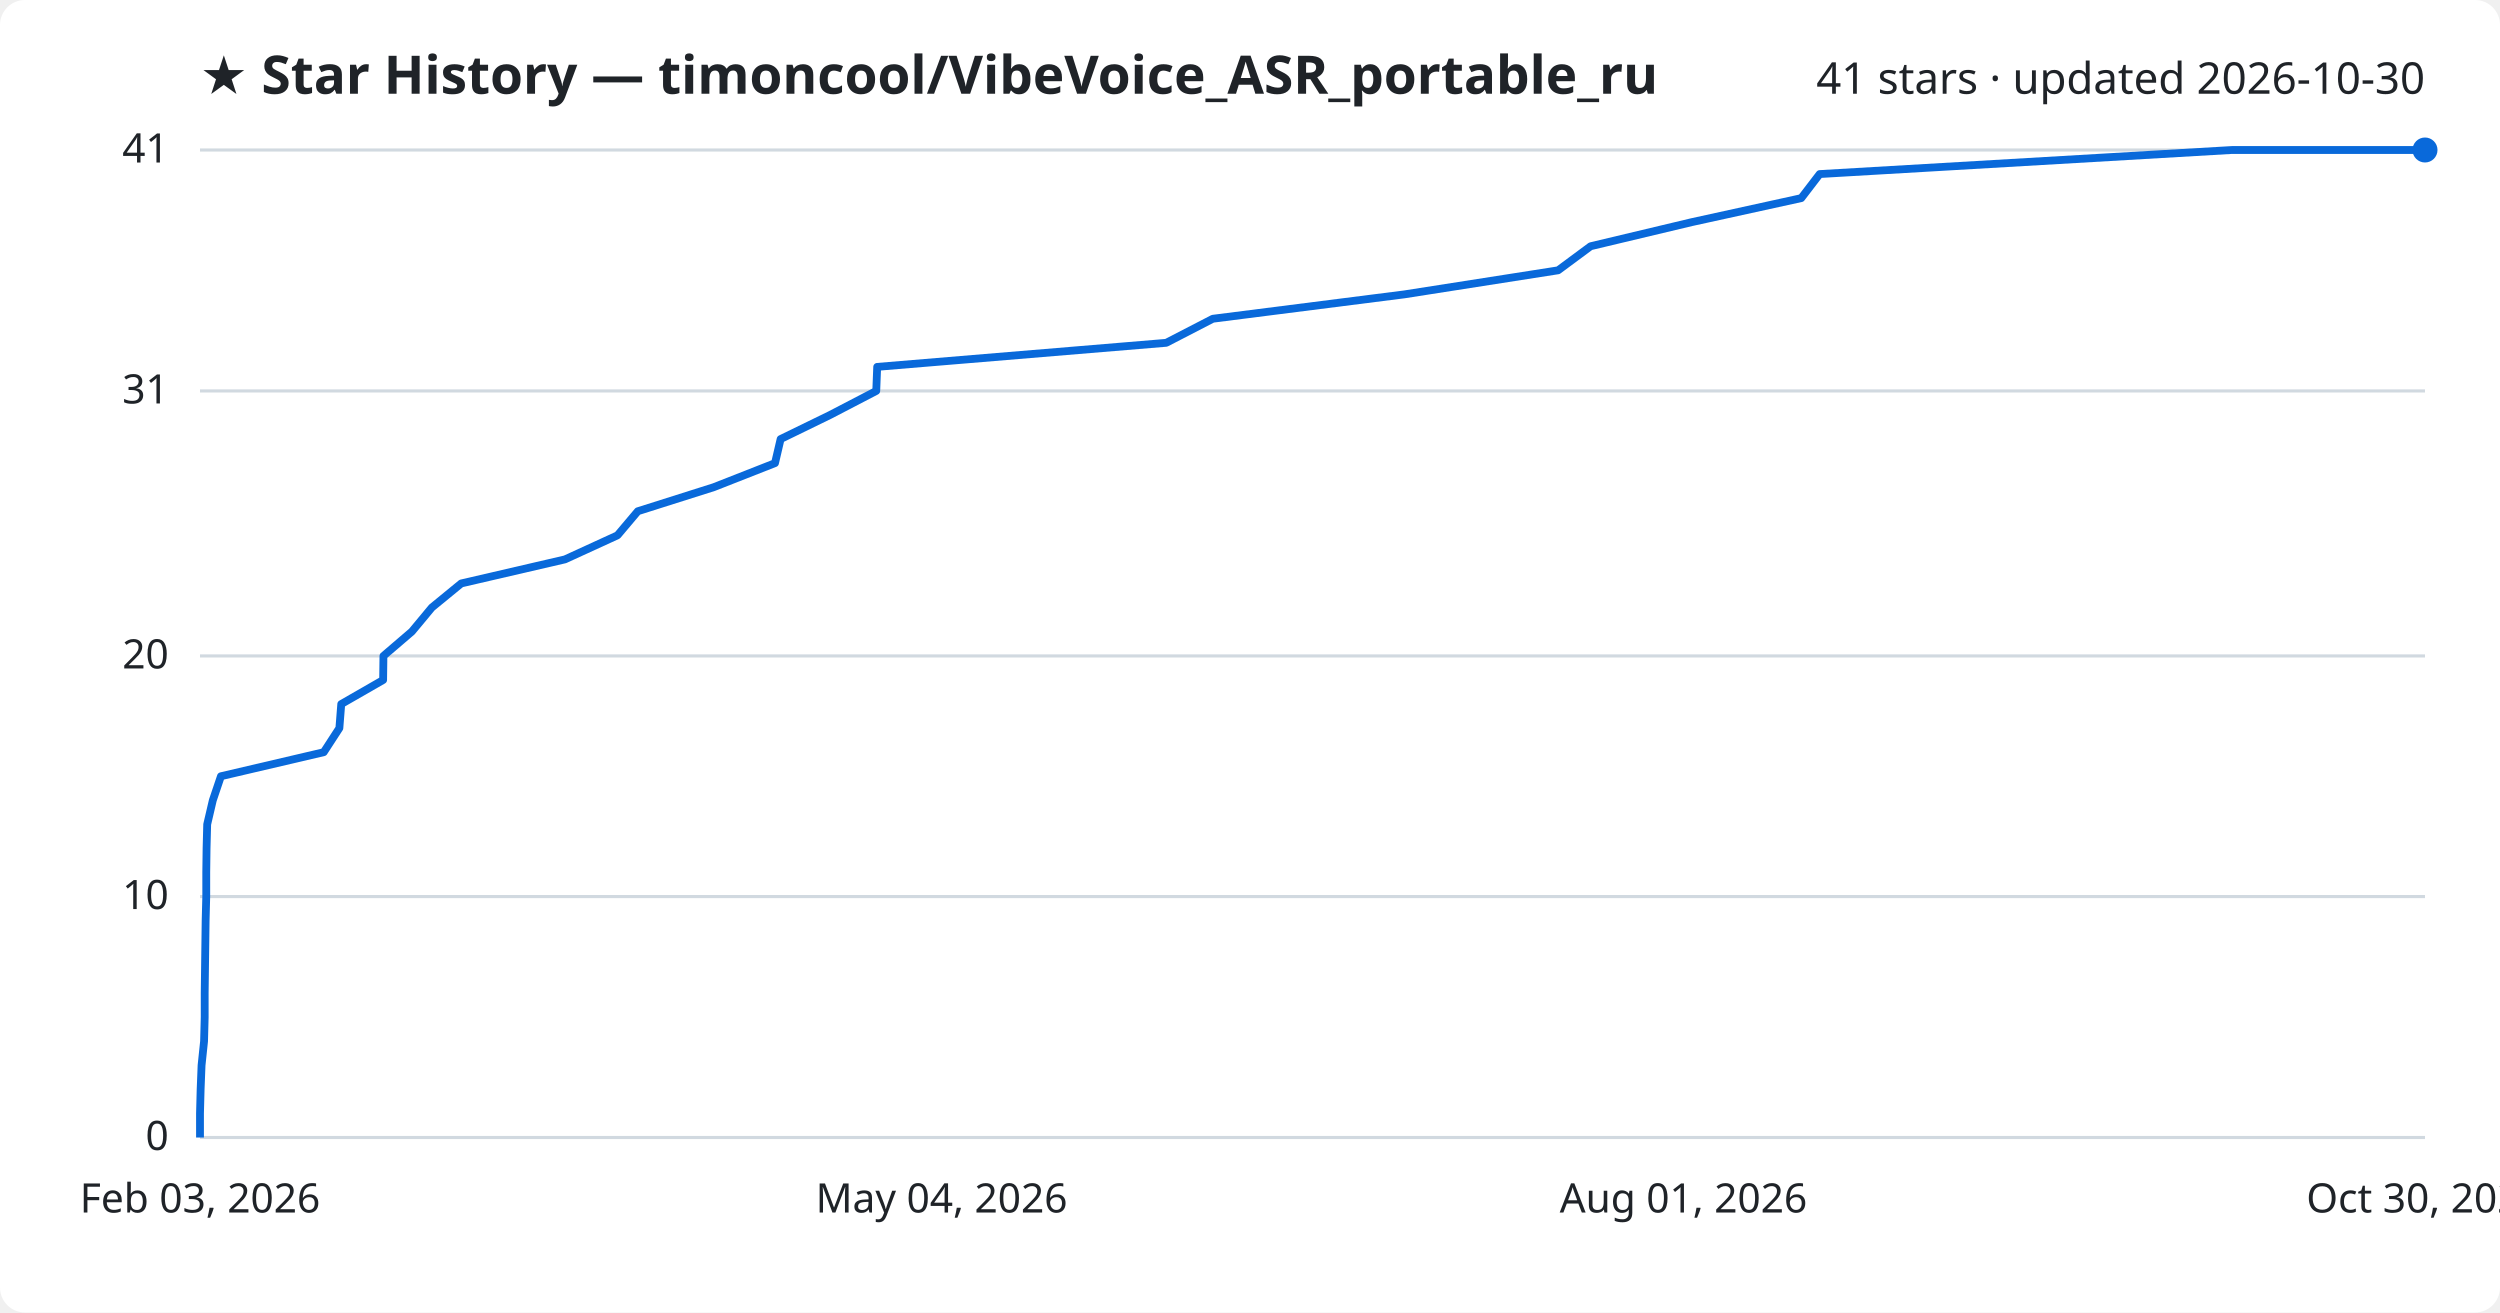
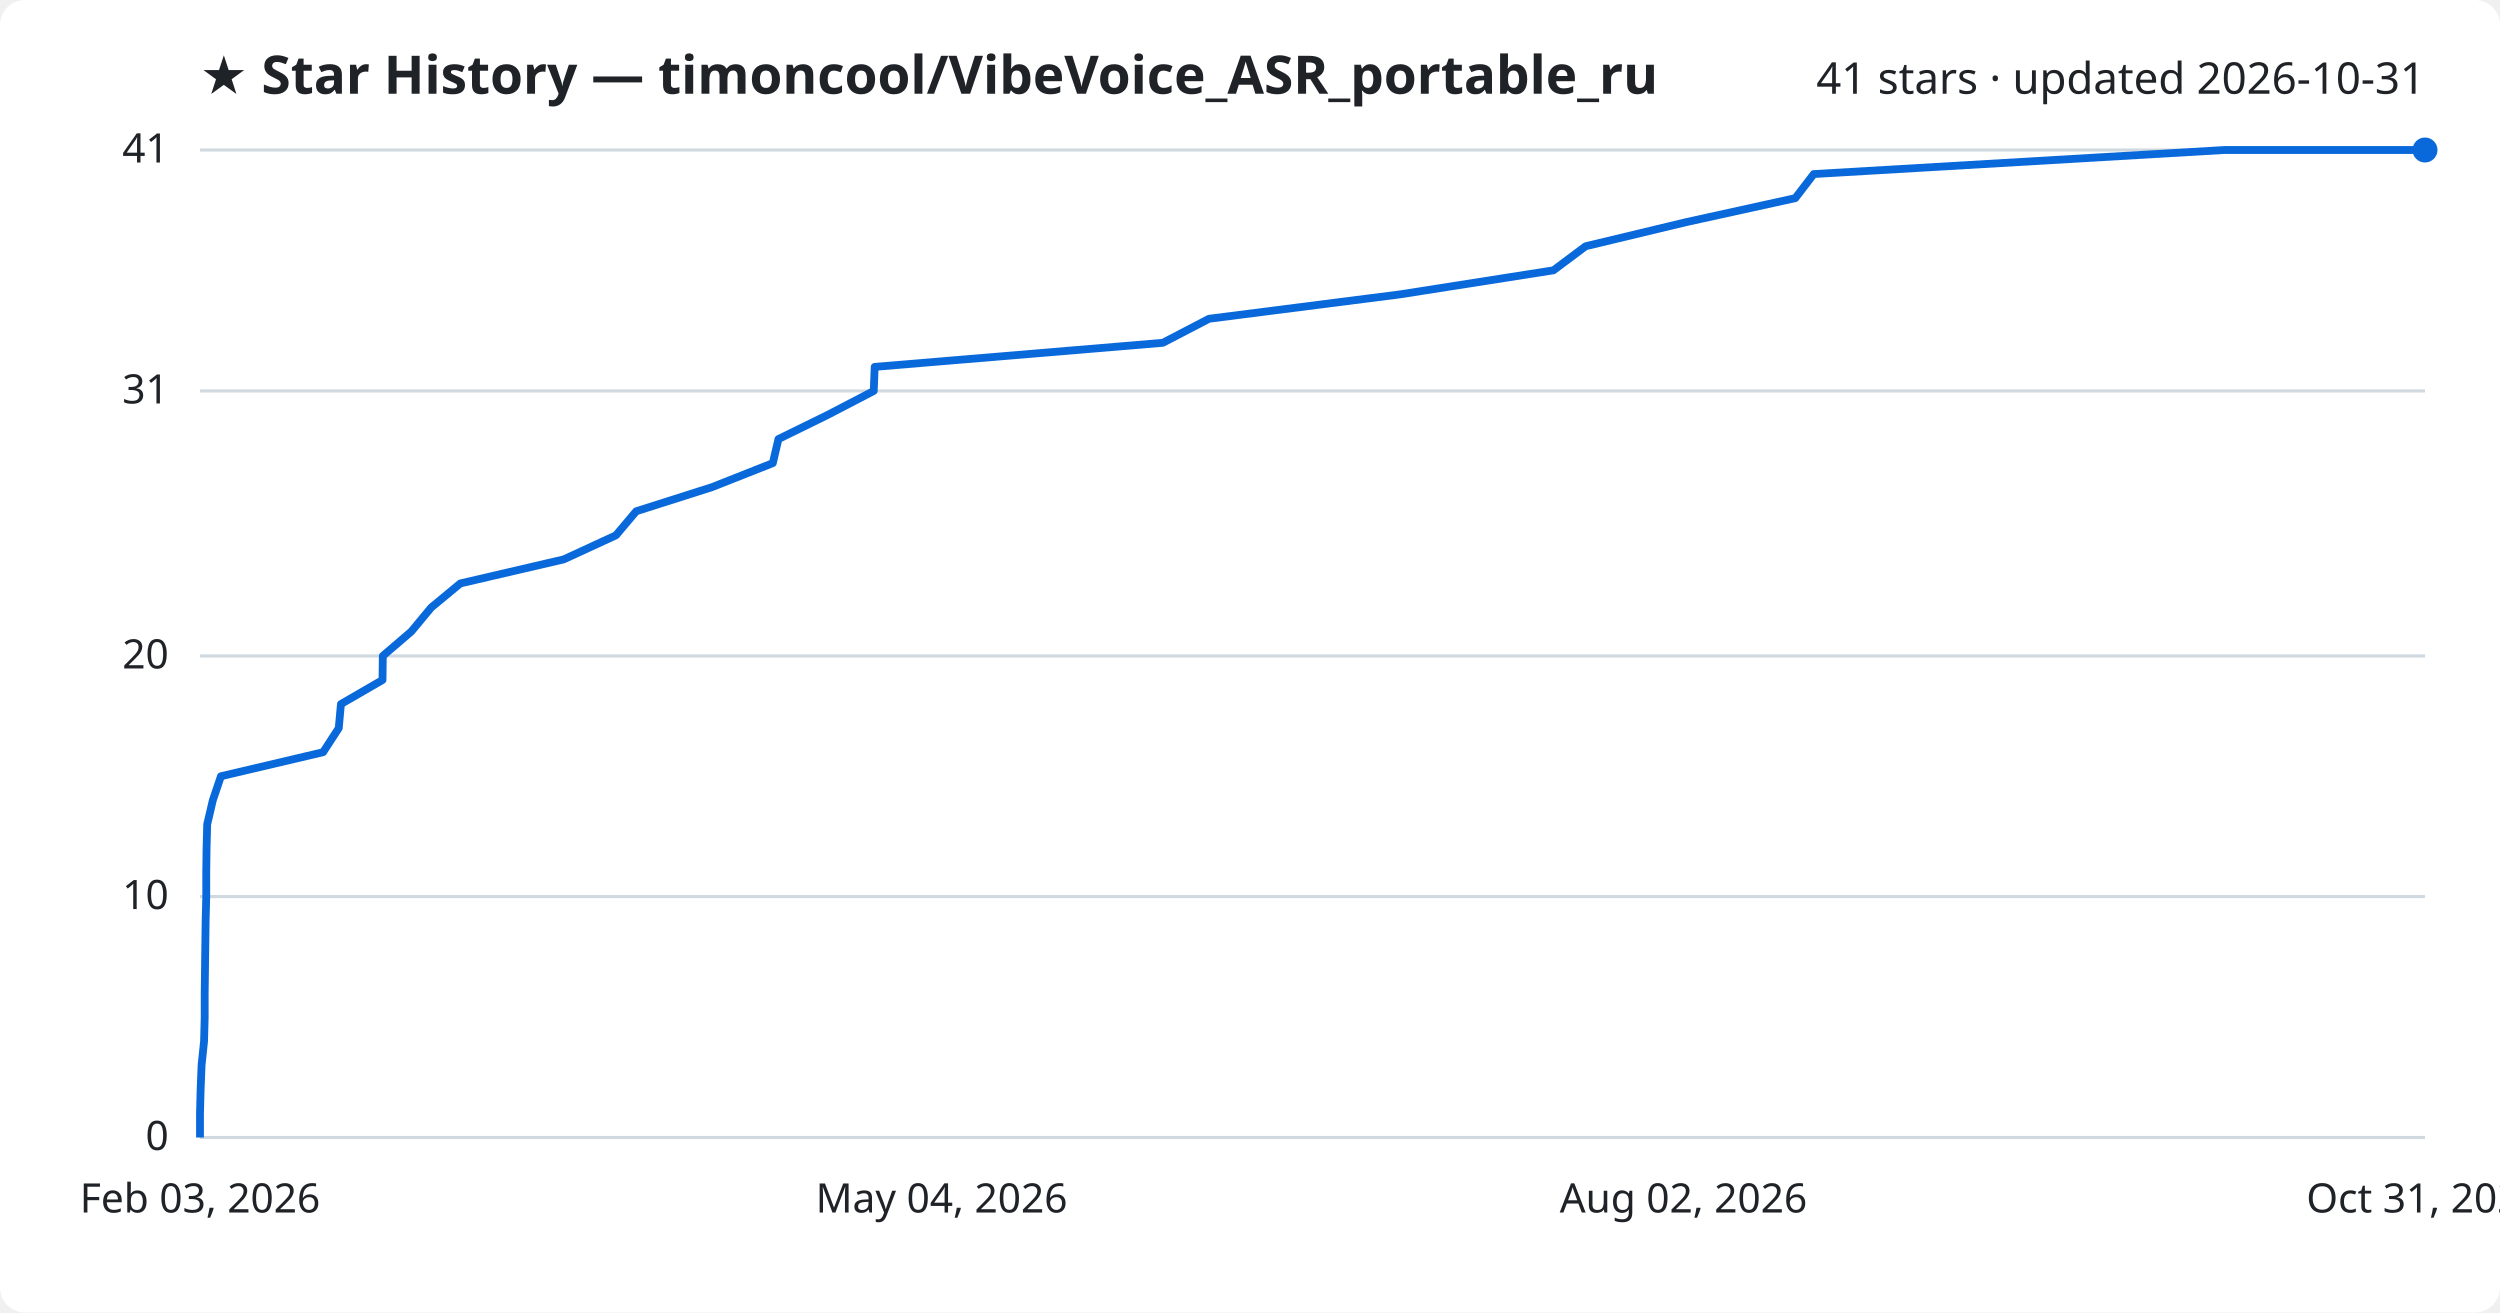
<svg xmlns="http://www.w3.org/2000/svg" viewBox="0 0 800 420" font-family="Segoe UI, sans-serif">
  <rect width="800" height="420" fill="#ffffff" rx="8" />
  <text x="64" y="30" fill="#1f2328" font-size="17" font-weight="700">★ Star History — timoncool/VibeVoice_ASR_portable_ru</text>
-   <text x="776" y="30" fill="#1f2328" font-size="14" text-anchor="end">41 stars · updated 2026-10-30</text>
+   <text x="776" y="30" fill="#1f2328" font-size="14" text-anchor="end">41 stars · updated 2026-10-31</text>
  <line x1="64" y1="364.0" x2="776" y2="364.0" stroke="#d1d9e0" stroke-width="1" />
  <text x="54" y="368.0" fill="#1f2328" font-size="13" text-anchor="end">0</text>
  <line x1="64" y1="286.9" x2="776" y2="286.9" stroke="#d1d9e0" stroke-width="1" />
  <text x="54" y="290.9" fill="#1f2328" font-size="13" text-anchor="end">10</text>
  <line x1="64" y1="209.9" x2="776" y2="209.9" stroke="#d1d9e0" stroke-width="1" />
  <text x="54" y="213.9" fill="#1f2328" font-size="13" text-anchor="end">20</text>
  <line x1="64" y1="125.1" x2="776" y2="125.1" stroke="#d1d9e0" stroke-width="1" />
  <text x="54" y="129.1" fill="#1f2328" font-size="13" text-anchor="end">31</text>
  <line x1="64" y1="48.0" x2="776" y2="48.0" stroke="#d1d9e0" stroke-width="1" />
  <text x="54" y="52.0" fill="#1f2328" font-size="13" text-anchor="end">41</text>
-   <path d="M64.0,364.0 L64.0,356.3 L64.2,348.6 L64.5,340.9 L65.3,333.2 L65.5,325.5 L65.5,317.8 L65.6,310.0 L65.7,302.3 L65.8,294.6 L66.0,286.9 L66.0,279.2 L66.1,271.5 L66.3,263.8 L68.1,256.1 L70.7,248.4 L103.6,240.7 L108.6,233.0 L109.2,225.3 L122.6,217.6 L122.7,209.9 L131.8,202.1 L138.2,194.4 L147.6,186.7 L180.8,179.0 L197.6,171.3 L204.1,163.6 L228.4,155.9 L248.0,148.2 L249.8,140.5 L265.6,132.8 L280.4,125.1 L280.7,117.4 L373.2,109.7 L388.1,102.0 L449.4,94.2 L498.6,86.5 L509.0,78.8 L541.3,71.1 L576.4,63.4 L582.3,55.7 L714.2,48.0 L776.0,48.0" fill="none" stroke="#0969da" stroke-width="2.5" stroke-linejoin="round" />
+   <path d="M64.0,364.0 L64.0,356.3 L64.2,348.6 L64.5,340.9 L65.3,333.2 L65.5,325.5 L65.5,317.8 L65.6,310.0 L65.7,302.3 L65.8,294.6 L66.0,286.9 L66.0,279.2 L66.1,271.5 L66.3,263.8 L68.1,256.1 L70.7,248.4 L103.4,240.7 L108.4,233.0 L109.1,225.3 L122.4,217.6 L122.5,209.9 L131.6,202.1 L138.0,194.4 L147.3,186.7 L180.4,179.0 L197.1,171.3 L203.6,163.6 L227.8,155.9 L247.3,148.2 L249.1,140.5 L264.8,132.8 L279.6,125.1 L279.9,117.4 L372.1,109.7 L386.9,102.0 L448.0,94.2 L497.1,86.5 L507.4,78.8 L539.5,71.1 L574.5,63.4 L580.4,55.7 L711.8,48.0 L776.0,48.0" fill="none" stroke="#0969da" stroke-width="2.5" stroke-linejoin="round" />
  <circle cx="776.0" cy="48.0" r="4" fill="#0969da" />
  <text x="64.0" y="388" fill="#1f2328" font-size="13" text-anchor="middle">Feb 03, 2026</text>
  <text x="301.3" y="388" fill="#1f2328" font-size="13" text-anchor="middle">May 04, 2026</text>
-   <text x="538.7" y="388" fill="#1f2328" font-size="13" text-anchor="middle">Aug 01, 2026</text>
-   <text x="776.0" y="388" fill="#1f2328" font-size="13" text-anchor="middle">Oct 30, 2026</text>
+   <text x="538.7" y="388" fill="#1f2328" font-size="13" text-anchor="middle">Aug 02, 2026</text>
+   <text x="776.0" y="388" fill="#1f2328" font-size="13" text-anchor="middle">Oct 31, 2026</text>
</svg>
